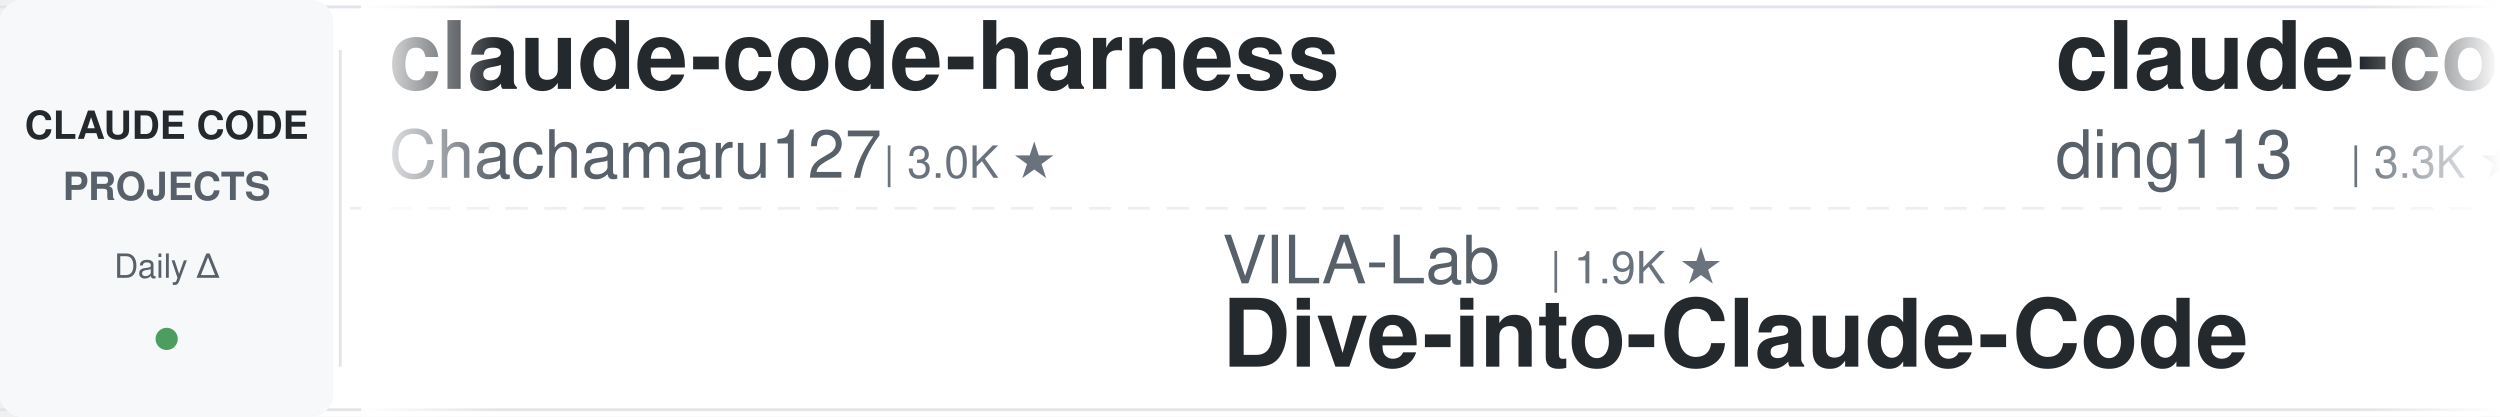
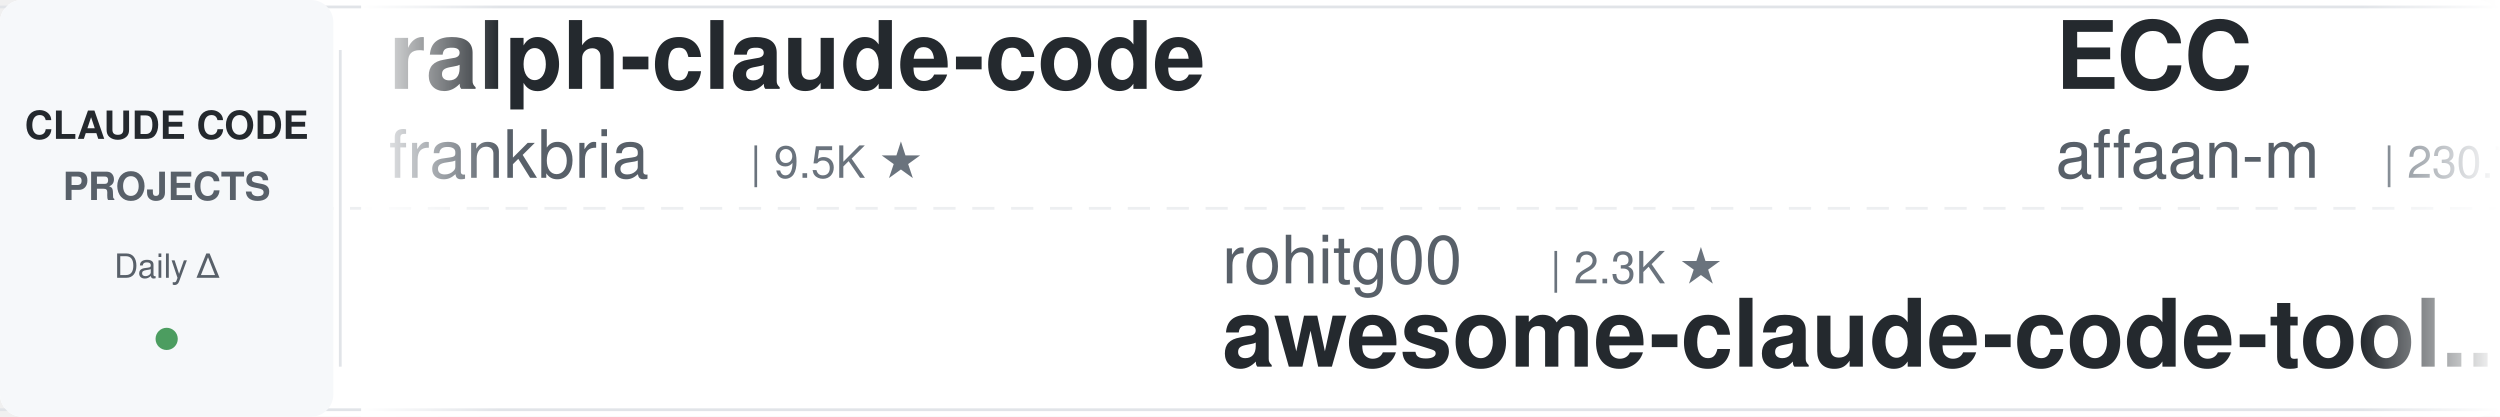
<svg xmlns="http://www.w3.org/2000/svg" width="900" height="150">
  <defs>
    <linearGradient id="leftFade" x1="0%" y1="0%" x2="100%" y2="0%">
      <stop offset="0%" style="stop-color:#ffffff;stop-opacity:1" />
      <stop offset="100%" style="stop-color:#ffffff;stop-opacity:0" />
    </linearGradient>
    <linearGradient id="rightFade" x1="0%" y1="0%" x2="100%" y2="0%">
      <stop offset="0%" style="stop-color:#ffffff;stop-opacity:0" />
      <stop offset="100%" style="stop-color:#ffffff;stop-opacity:1" />
    </linearGradient>
  </defs>
  <rect width="900" height="150" fill="#ffffff" rx="8" />
  <rect x="0" y="2" width="900" height="1" fill="#e1e4e8" />
  <rect x="0" y="147" width="900" height="1" fill="#e1e4e8" />
  <line x1="0" y1="75" x2="900" y2="75" stroke="#e1e4e8" stroke-width="1" stroke-dasharray="8 6" opacity="0.6" />
  <rect x="0" y="0" width="120" height="150" fill="#f6f8fa" rx="8" />
  <text x="60" y="50" font-family="-apple-system, BlinkMacSystemFont, 'Segoe UI', Helvetica, Arial, sans-serif" font-size="14" font-weight="600" fill="#24292e" text-anchor="middle">CLAUDE CODE</text>
  <text x="60" y="72" font-family="-apple-system, BlinkMacSystemFont, 'Segoe UI', Helvetica, Arial, sans-serif" font-size="14" font-weight="600" fill="#586069" text-anchor="middle">PROJECTS</text>
  <text x="60" y="100" font-family="-apple-system, BlinkMacSystemFont, 'Segoe UI', Helvetica, Arial, sans-serif" font-size="12" font-weight="500" fill="#586069" text-anchor="middle">Daily Δ</text>
  <circle cx="60" cy="122" r="4" fill="#22863a" opacity="0.8" />
  <rect x="122" y="18" width="1" height="114" fill="#e1e4e8" />
  <clipPath id="tickerClip">
    <rect x="130" y="0" width="770" height="150" />
  </clipPath>
  <g clip-path="url(#tickerClip)">
    <g id="tickerItems">
      <animateTransform attributeName="transform" attributeType="XML" type="translate" from="0 0" to="-3000 0" dur="54s" repeatCount="indefinite" />
      <g transform="translate(0, 0)">
-         <text x="140" y="32" font-family="-apple-system, BlinkMacSystemFont, 'Segoe UI', Helvetica, Arial, sans-serif" font-size="34" font-weight="600" fill="#24292e">claude-code-harness</text>
-         <text x="140" y="64" font-family="-apple-system, BlinkMacSystemFont, 'Segoe UI', Helvetica, Arial, sans-serif" font-size="24" font-weight="400" fill="#586069">Chachamaru127</text>
-         <text x="318" y="64" font-family="-apple-system, BlinkMacSystemFont, 'Segoe UI', Helvetica, Arial, sans-serif" font-size="16" font-weight="500" fill="#6a737d">| 3.0K ★</text>
+         <text x="140" y="32" font-family="-apple-system, BlinkMacSystemFont, 'Segoe UI', Helvetica, Arial, sans-serif" font-size="34" font-weight="600" fill="#24292e">ralph-claude-code</text>
+         <text x="140" y="64" font-family="-apple-system, BlinkMacSystemFont, 'Segoe UI', Helvetica, Arial, sans-serif" font-size="24" font-weight="400" fill="#586069">frankbria</text>
+         <text x="270" y="64" font-family="-apple-system, BlinkMacSystemFont, 'Segoe UI', Helvetica, Arial, sans-serif" font-size="16" font-weight="500" fill="#6a737d">| 9.5K ★</text>
      </g>
      <g transform="translate(300, 0)">
-         <text x="140" y="102" font-family="-apple-system, BlinkMacSystemFont, 'Segoe UI', Helvetica, Arial, sans-serif" font-size="24" font-weight="400" fill="#586069">VILA-Lab</text>
-         <text x="258" y="102" font-family="-apple-system, BlinkMacSystemFont, 'Segoe UI', Helvetica, Arial, sans-serif" font-size="16" font-weight="500" fill="#6a737d">| 1.9K ★</text>
-         <text x="140" y="132" font-family="-apple-system, BlinkMacSystemFont, 'Segoe UI', Helvetica, Arial, sans-serif" font-size="34" font-weight="600" fill="#24292e">Dive-into-Claude-Code</text>
+         <text x="140" y="102" font-family="-apple-system, BlinkMacSystemFont, 'Segoe UI', Helvetica, Arial, sans-serif" font-size="24" font-weight="400" fill="#586069">rohitg00</text>
+         <text x="258" y="102" font-family="-apple-system, BlinkMacSystemFont, 'Segoe UI', Helvetica, Arial, sans-serif" font-size="16" font-weight="500" fill="#6a737d">| 2.3K ★</text>
+         <text x="140" y="132" font-family="-apple-system, BlinkMacSystemFont, 'Segoe UI', Helvetica, Arial, sans-serif" font-size="34" font-weight="600" fill="#24292e">awesome-claude-code-tool...</text>
      </g>
      <g transform="translate(600, 0)">
-         <text x="140" y="32" font-family="-apple-system, BlinkMacSystemFont, 'Segoe UI', Helvetica, Arial, sans-serif" font-size="34" font-weight="600" fill="#24292e">claude-code-hub</text>
-         <text x="140" y="64" font-family="-apple-system, BlinkMacSystemFont, 'Segoe UI', Helvetica, Arial, sans-serif" font-size="24" font-weight="400" fill="#586069">ding113</text>
-         <text x="246" y="64" font-family="-apple-system, BlinkMacSystemFont, 'Segoe UI', Helvetica, Arial, sans-serif" font-size="16" font-weight="500" fill="#6a737d">| 3.3K ★</text>
+         <text x="140" y="32" font-family="-apple-system, BlinkMacSystemFont, 'Segoe UI', Helvetica, Arial, sans-serif" font-size="34" font-weight="600" fill="#24292e">ECC</text>
+         <text x="140" y="64" font-family="-apple-system, BlinkMacSystemFont, 'Segoe UI', Helvetica, Arial, sans-serif" font-size="24" font-weight="400" fill="#586069">affaan-m</text>
+         <text x="258" y="64" font-family="-apple-system, BlinkMacSystemFont, 'Segoe UI', Helvetica, Arial, sans-serif" font-size="16" font-weight="500" fill="#6a737d">| 230.7K ★</text>
      </g>
      <g transform="translate(900, 0)">
-         <text x="140" y="102" font-family="-apple-system, BlinkMacSystemFont, 'Segoe UI', Helvetica, Arial, sans-serif" font-size="24" font-weight="400" fill="#586069">krusemediallc</text>
-         <text x="318" y="102" font-family="-apple-system, BlinkMacSystemFont, 'Segoe UI', Helvetica, Arial, sans-serif" font-size="16" font-weight="500" fill="#6a737d">| 1.0K ★</text>
-         <text x="140" y="132" font-family="-apple-system, BlinkMacSystemFont, 'Segoe UI', Helvetica, Arial, sans-serif" font-size="34" font-weight="600" fill="#24292e">arcads-claude-code</text>
+         <text x="140" y="102" font-family="-apple-system, BlinkMacSystemFont, 'Segoe UI', Helvetica, Arial, sans-serif" font-size="24" font-weight="400" fill="#586069">luongnv89</text>
+         <text x="270" y="102" font-family="-apple-system, BlinkMacSystemFont, 'Segoe UI', Helvetica, Arial, sans-serif" font-size="16" font-weight="500" fill="#6a737d">| 39.9K ★</text>
+         <text x="140" y="132" font-family="-apple-system, BlinkMacSystemFont, 'Segoe UI', Helvetica, Arial, sans-serif" font-size="34" font-weight="600" fill="#24292e">claude-howto</text>
      </g>
      <g transform="translate(1200, 0)">
        <text x="140" y="32" font-family="-apple-system, BlinkMacSystemFont, 'Segoe UI', Helvetica, Arial, sans-serif" font-size="34" font-weight="600" fill="#24292e">oh-my-claudecode</text>
        <text x="140" y="64" font-family="-apple-system, BlinkMacSystemFont, 'Segoe UI', Helvetica, Arial, sans-serif" font-size="24" font-weight="400" fill="#586069">Yeachan-Heo</text>
        <text x="294" y="64" font-family="-apple-system, BlinkMacSystemFont, 'Segoe UI', Helvetica, Arial, sans-serif" font-size="16" font-weight="500" fill="#6a737d">| 37.9K ★</text>
      </g>
      <g transform="translate(1500, 0)">
-         <text x="140" y="102" font-family="-apple-system, BlinkMacSystemFont, 'Segoe UI', Helvetica, Arial, sans-serif" font-size="24" font-weight="400" fill="#586069">multica-ai</text>
-         <text x="282" y="102" font-family="-apple-system, BlinkMacSystemFont, 'Segoe UI', Helvetica, Arial, sans-serif" font-size="16" font-weight="500" fill="#6a737d">| 193.6K ★</text>
-         <text x="140" y="132" font-family="-apple-system, BlinkMacSystemFont, 'Segoe UI', Helvetica, Arial, sans-serif" font-size="34" font-weight="600" fill="#24292e">andrej-karpathy-skills</text>
+         <text x="140" y="102" font-family="-apple-system, BlinkMacSystemFont, 'Segoe UI', Helvetica, Arial, sans-serif" font-size="24" font-weight="400" fill="#586069">alejandrobalderas</text>
+         <text x="366" y="102" font-family="-apple-system, BlinkMacSystemFont, 'Segoe UI', Helvetica, Arial, sans-serif" font-size="16" font-weight="500" fill="#6a737d">| 2.7K ★</text>
+         <text x="140" y="132" font-family="-apple-system, BlinkMacSystemFont, 'Segoe UI', Helvetica, Arial, sans-serif" font-size="34" font-weight="600" fill="#24292e">claude-code-from-source</text>
      </g>
      <g transform="translate(1800, 0)">
-         <text x="140" y="32" font-family="-apple-system, BlinkMacSystemFont, 'Segoe UI', Helvetica, Arial, sans-serif" font-size="34" font-weight="600" fill="#24292e">my-claude-code-setup</text>
-         <text x="140" y="64" font-family="-apple-system, BlinkMacSystemFont, 'Segoe UI', Helvetica, Arial, sans-serif" font-size="24" font-weight="400" fill="#586069">centminmod</text>
-         <text x="282" y="64" font-family="-apple-system, BlinkMacSystemFont, 'Segoe UI', Helvetica, Arial, sans-serif" font-size="16" font-weight="500" fill="#6a737d">| 2.5K ★</text>
+         <text x="140" y="32" font-family="-apple-system, BlinkMacSystemFont, 'Segoe UI', Helvetica, Arial, sans-serif" font-size="34" font-weight="600" fill="#24292e">claude-code-router</text>
+         <text x="140" y="64" font-family="-apple-system, BlinkMacSystemFont, 'Segoe UI', Helvetica, Arial, sans-serif" font-size="24" font-weight="400" fill="#586069">musistudio</text>
+         <text x="282" y="64" font-family="-apple-system, BlinkMacSystemFont, 'Segoe UI', Helvetica, Arial, sans-serif" font-size="16" font-weight="500" fill="#6a737d">| 35.9K ★</text>
      </g>
      <g transform="translate(2100, 0)">
-         <text x="140" y="102" font-family="-apple-system, BlinkMacSystemFont, 'Segoe UI', Helvetica, Arial, sans-serif" font-size="24" font-weight="400" fill="#586069">jeremylongshore</text>
-         <text x="342" y="102" font-family="-apple-system, BlinkMacSystemFont, 'Segoe UI', Helvetica, Arial, sans-serif" font-size="16" font-weight="500" fill="#6a737d">| 2.5K ★</text>
-         <text x="140" y="132" font-family="-apple-system, BlinkMacSystemFont, 'Segoe UI', Helvetica, Arial, sans-serif" font-size="34" font-weight="600" fill="#24292e">claude-code-plugins-plus...</text>
+         <text x="140" y="102" font-family="-apple-system, BlinkMacSystemFont, 'Segoe UI', Helvetica, Arial, sans-serif" font-size="24" font-weight="400" fill="#586069">krusemediallc</text>
+         <text x="318" y="102" font-family="-apple-system, BlinkMacSystemFont, 'Segoe UI', Helvetica, Arial, sans-serif" font-size="16" font-weight="500" fill="#6a737d">| 1.0K ★</text>
+         <text x="140" y="132" font-family="-apple-system, BlinkMacSystemFont, 'Segoe UI', Helvetica, Arial, sans-serif" font-size="34" font-weight="600" fill="#24292e">arcads-claude-code</text>
      </g>
      <g transform="translate(2400, 0)">
+         <text x="140" y="32" font-family="-apple-system, BlinkMacSystemFont, 'Segoe UI', Helvetica, Arial, sans-serif" font-size="34" font-weight="600" fill="#24292e">claude-code-source-build</text>
+         <text x="140" y="64" font-family="-apple-system, BlinkMacSystemFont, 'Segoe UI', Helvetica, Arial, sans-serif" font-size="24" font-weight="400" fill="#586069">andrew-kramer-inno</text>
+         <text x="378" y="64" font-family="-apple-system, BlinkMacSystemFont, 'Segoe UI', Helvetica, Arial, sans-serif" font-size="16" font-weight="500" fill="#6a737d">| 595 ★</text>
+       </g>
+       <g transform="translate(2700, 0)">
+         <text x="140" y="102" font-family="-apple-system, BlinkMacSystemFont, 'Segoe UI', Helvetica, Arial, sans-serif" font-size="24" font-weight="400" fill="#586069">zebbern</text>
+         <text x="246" y="102" font-family="-apple-system, BlinkMacSystemFont, 'Segoe UI', Helvetica, Arial, sans-serif" font-size="16" font-weight="500" fill="#6a737d">| 4.4K ★</text>
+         <text x="140" y="132" font-family="-apple-system, BlinkMacSystemFont, 'Segoe UI', Helvetica, Arial, sans-serif" font-size="34" font-weight="600" fill="#24292e">claude-code-guide</text>
+       </g>
+       <g transform="translate(3000, 0)">
        <text x="140" y="32" font-family="-apple-system, BlinkMacSystemFont, 'Segoe UI', Helvetica, Arial, sans-serif" font-size="34" font-weight="600" fill="#24292e">ralph-claude-code</text>
        <text x="140" y="64" font-family="-apple-system, BlinkMacSystemFont, 'Segoe UI', Helvetica, Arial, sans-serif" font-size="24" font-weight="400" fill="#586069">frankbria</text>
        <text x="270" y="64" font-family="-apple-system, BlinkMacSystemFont, 'Segoe UI', Helvetica, Arial, sans-serif" font-size="16" font-weight="500" fill="#6a737d">| 9.5K ★</text>
      </g>
-       <g transform="translate(2700, 0)">
-         <text x="140" y="102" font-family="-apple-system, BlinkMacSystemFont, 'Segoe UI', Helvetica, Arial, sans-serif" font-size="24" font-weight="400" fill="#586069">nicedreamzapp</text>
-         <text x="318" y="102" font-family="-apple-system, BlinkMacSystemFont, 'Segoe UI', Helvetica, Arial, sans-serif" font-size="16" font-weight="500" fill="#6a737d">| 3.0K ★</text>
-         <text x="140" y="132" font-family="-apple-system, BlinkMacSystemFont, 'Segoe UI', Helvetica, Arial, sans-serif" font-size="34" font-weight="600" fill="#24292e">claude-code-local</text>
-       </g>
-       <g transform="translate(3000, 0)">
-         <text x="140" y="32" font-family="-apple-system, BlinkMacSystemFont, 'Segoe UI', Helvetica, Arial, sans-serif" font-size="34" font-weight="600" fill="#24292e">claude-code-harness</text>
-         <text x="140" y="64" font-family="-apple-system, BlinkMacSystemFont, 'Segoe UI', Helvetica, Arial, sans-serif" font-size="24" font-weight="400" fill="#586069">Chachamaru127</text>
-         <text x="318" y="64" font-family="-apple-system, BlinkMacSystemFont, 'Segoe UI', Helvetica, Arial, sans-serif" font-size="16" font-weight="500" fill="#6a737d">| 3.0K ★</text>
-       </g>
      <g transform="translate(3300, 0)">
-         <text x="140" y="102" font-family="-apple-system, BlinkMacSystemFont, 'Segoe UI', Helvetica, Arial, sans-serif" font-size="24" font-weight="400" fill="#586069">VILA-Lab</text>
-         <text x="258" y="102" font-family="-apple-system, BlinkMacSystemFont, 'Segoe UI', Helvetica, Arial, sans-serif" font-size="16" font-weight="500" fill="#6a737d">| 1.9K ★</text>
-         <text x="140" y="132" font-family="-apple-system, BlinkMacSystemFont, 'Segoe UI', Helvetica, Arial, sans-serif" font-size="34" font-weight="600" fill="#24292e">Dive-into-Claude-Code</text>
+         <text x="140" y="102" font-family="-apple-system, BlinkMacSystemFont, 'Segoe UI', Helvetica, Arial, sans-serif" font-size="24" font-weight="400" fill="#586069">rohitg00</text>
+         <text x="258" y="102" font-family="-apple-system, BlinkMacSystemFont, 'Segoe UI', Helvetica, Arial, sans-serif" font-size="16" font-weight="500" fill="#6a737d">| 2.3K ★</text>
+         <text x="140" y="132" font-family="-apple-system, BlinkMacSystemFont, 'Segoe UI', Helvetica, Arial, sans-serif" font-size="34" font-weight="600" fill="#24292e">awesome-claude-code-tool...</text>
      </g>
      <g transform="translate(3600, 0)">
-         <text x="140" y="32" font-family="-apple-system, BlinkMacSystemFont, 'Segoe UI', Helvetica, Arial, sans-serif" font-size="34" font-weight="600" fill="#24292e">claude-code-hub</text>
-         <text x="140" y="64" font-family="-apple-system, BlinkMacSystemFont, 'Segoe UI', Helvetica, Arial, sans-serif" font-size="24" font-weight="400" fill="#586069">ding113</text>
-         <text x="246" y="64" font-family="-apple-system, BlinkMacSystemFont, 'Segoe UI', Helvetica, Arial, sans-serif" font-size="16" font-weight="500" fill="#6a737d">| 3.3K ★</text>
+         <text x="140" y="32" font-family="-apple-system, BlinkMacSystemFont, 'Segoe UI', Helvetica, Arial, sans-serif" font-size="34" font-weight="600" fill="#24292e">ECC</text>
+         <text x="140" y="64" font-family="-apple-system, BlinkMacSystemFont, 'Segoe UI', Helvetica, Arial, sans-serif" font-size="24" font-weight="400" fill="#586069">affaan-m</text>
+         <text x="258" y="64" font-family="-apple-system, BlinkMacSystemFont, 'Segoe UI', Helvetica, Arial, sans-serif" font-size="16" font-weight="500" fill="#6a737d">| 230.7K ★</text>
      </g>
      <g transform="translate(3900, 0)">
-         <text x="140" y="102" font-family="-apple-system, BlinkMacSystemFont, 'Segoe UI', Helvetica, Arial, sans-serif" font-size="24" font-weight="400" fill="#586069">krusemediallc</text>
-         <text x="318" y="102" font-family="-apple-system, BlinkMacSystemFont, 'Segoe UI', Helvetica, Arial, sans-serif" font-size="16" font-weight="500" fill="#6a737d">| 1.0K ★</text>
-         <text x="140" y="132" font-family="-apple-system, BlinkMacSystemFont, 'Segoe UI', Helvetica, Arial, sans-serif" font-size="34" font-weight="600" fill="#24292e">arcads-claude-code</text>
+         <text x="140" y="102" font-family="-apple-system, BlinkMacSystemFont, 'Segoe UI', Helvetica, Arial, sans-serif" font-size="24" font-weight="400" fill="#586069">luongnv89</text>
+         <text x="270" y="102" font-family="-apple-system, BlinkMacSystemFont, 'Segoe UI', Helvetica, Arial, sans-serif" font-size="16" font-weight="500" fill="#6a737d">| 39.9K ★</text>
+         <text x="140" y="132" font-family="-apple-system, BlinkMacSystemFont, 'Segoe UI', Helvetica, Arial, sans-serif" font-size="34" font-weight="600" fill="#24292e">claude-howto</text>
      </g>
    </g>
  </g>
  <rect x="130" y="0" width="50" height="150" fill="url(#leftFade)" />
  <rect x="850" y="0" width="50" height="150" fill="url(#rightFade)" />
</svg>
